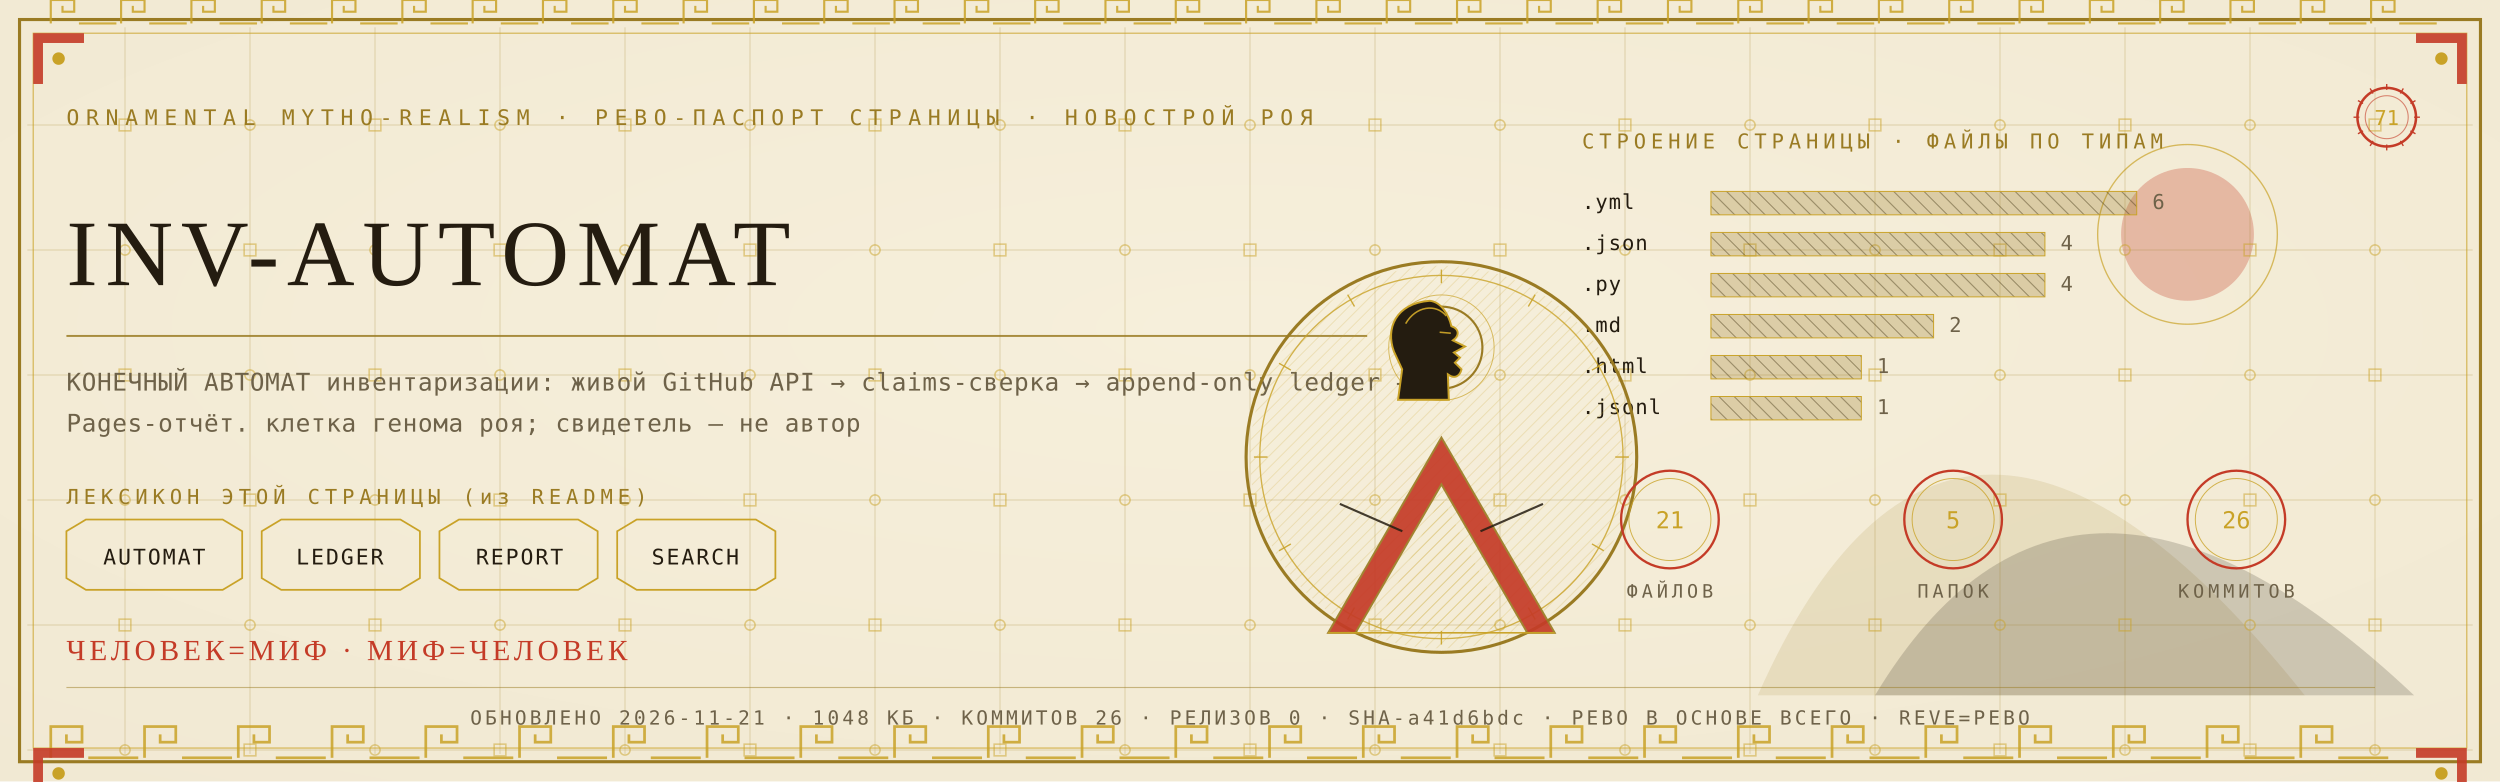
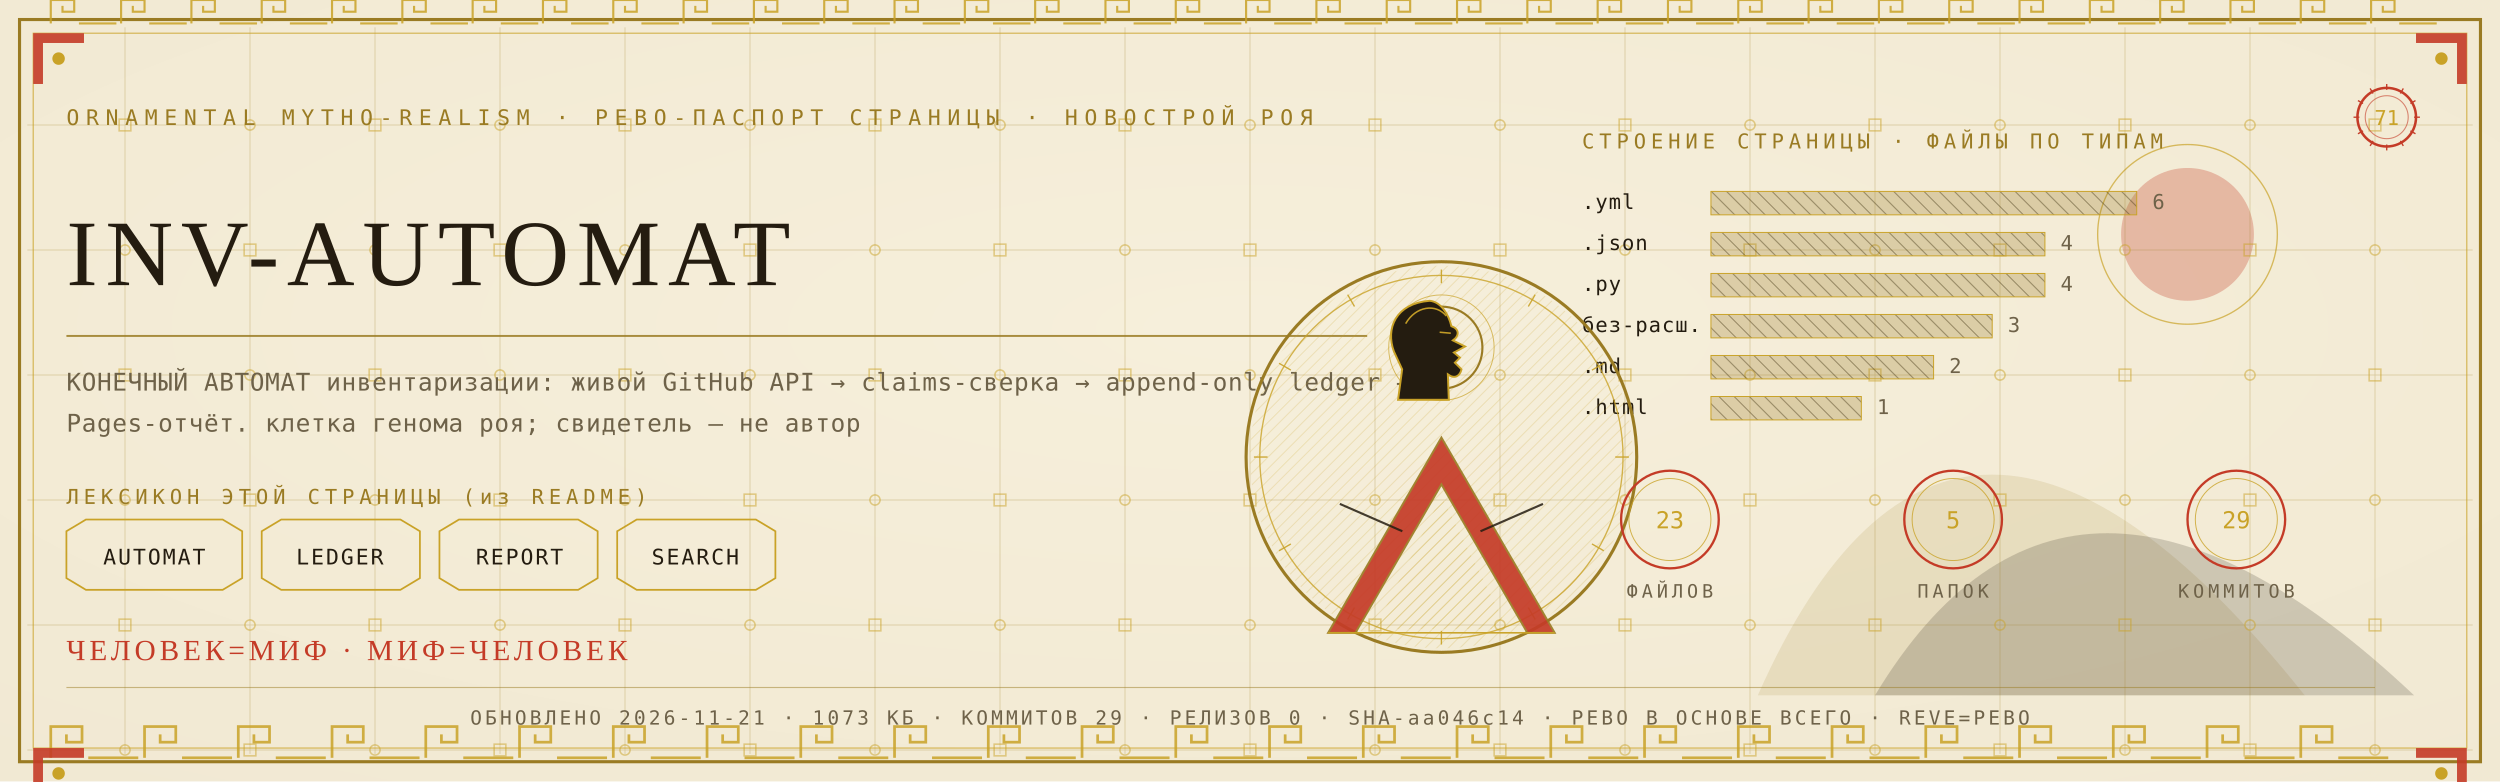
<svg xmlns="http://www.w3.org/2000/svg" viewBox="0 0 1280 400" width="1280" height="400">
  <defs>
    <radialGradient id="rp71" cx="0.5" cy="0.42" r="1.1">
      <stop offset="0" stop-color="#F6EFDC" />
      <stop offset="1" stop-color="#EFE6CF" />
    </radialGradient>
    <pattern id="hatchm" width="4.2" height="4.2" patternUnits="userSpaceOnUse" patternTransform="rotate(45)">
      <rect width="4.2" height="4.2" fill="none" />
      <line x1="0" y1="0" x2="0" y2="4.2" stroke="#C9A227" stroke-width="0.5" />
    </pattern>
    <pattern id="hatchv" width="5.5" height="5.5" patternUnits="userSpaceOnUse" patternTransform="rotate(-45)">
      <rect width="5.5" height="5.5" fill="none" />
      <line x1="0" y1="0" x2="0" y2="5.5" stroke="#241C10" stroke-width="0.5" />
    </pattern>
  </defs>
  <rect width="1280" height="400" fill="#EFE6CF" />
  <rect width="1280" height="400" fill="url(#rp71)" opacity="0.94" />
  <path d="M 900 356 Q 1000 130 1180 356 Z" fill="#9A7B23" opacity="0.14" />
  <path d="M 960 356 Q 1060 190 1236 356 Z" fill="#241C10" opacity="0.18" />
  <circle cx="1120" cy="120" r="34" fill="#C43B27" opacity="0.30" />
  <circle cx="1120" cy="120" r="46" fill="none" stroke="#C9A227" stroke-width="0.7" opacity="0.7" />
  <g stroke="#9A7B23" stroke-width="0.45" opacity="0.30">
    <line x1="64" y1="14" x2="64" y2="386" />
    <line x1="128" y1="14" x2="128" y2="386" />
    <line x1="192" y1="14" x2="192" y2="386" />
    <line x1="256" y1="14" x2="256" y2="386" />
    <line x1="320" y1="14" x2="320" y2="386" />
    <line x1="384" y1="14" x2="384" y2="386" />
    <line x1="448" y1="14" x2="448" y2="386" />
    <line x1="512" y1="14" x2="512" y2="386" />
    <line x1="576" y1="14" x2="576" y2="386" />
    <line x1="640" y1="14" x2="640" y2="386" />
    <line x1="704" y1="14" x2="704" y2="386" />
    <line x1="768" y1="14" x2="768" y2="386" />
    <line x1="832" y1="14" x2="832" y2="386" />
    <line x1="896" y1="14" x2="896" y2="386" />
    <line x1="960" y1="14" x2="960" y2="386" />
    <line x1="1024" y1="14" x2="1024" y2="386" />
    <line x1="1088" y1="14" x2="1088" y2="386" />
    <line x1="1152" y1="14" x2="1152" y2="386" />
    <line x1="1216" y1="14" x2="1216" y2="386" />
    <line x1="14" y1="64" x2="1266" y2="64" />
    <line x1="14" y1="128" x2="1266" y2="128" />
    <line x1="14" y1="192" x2="1266" y2="192" />
    <line x1="14" y1="256" x2="1266" y2="256" />
    <line x1="14" y1="320" x2="1266" y2="320" />
    <line x1="14" y1="384" x2="1266" y2="384" />
  </g>
  <g fill="none" stroke="#C9A227" stroke-width="0.8" opacity="0.5">
    <rect x="61" y="61" width="6" height="6" />
    <circle cx="64" cy="128" r="2.6" />
    <rect x="61" y="189" width="6" height="6" />
    <circle cx="64" cy="256" r="2.6" />
    <rect x="61" y="317" width="6" height="6" />
    <circle cx="64" cy="384" r="2.6" />
    <circle cx="128" cy="64" r="2.6" />
    <rect x="125" y="125" width="6" height="6" />
    <circle cx="128" cy="192" r="2.6" />
    <rect x="125" y="253" width="6" height="6" />
    <circle cx="128" cy="320" r="2.6" />
    <rect x="125" y="381" width="6" height="6" />
    <rect x="189" y="61" width="6" height="6" />
    <circle cx="192" cy="128" r="2.6" />
    <rect x="189" y="189" width="6" height="6" />
    <circle cx="192" cy="256" r="2.6" />
    <rect x="189" y="317" width="6" height="6" />
    <circle cx="192" cy="384" r="2.6" />
    <circle cx="256" cy="64" r="2.6" />
    <rect x="253" y="125" width="6" height="6" />
    <circle cx="256" cy="192" r="2.6" />
    <rect x="253" y="253" width="6" height="6" />
    <circle cx="256" cy="320" r="2.6" />
    <rect x="253" y="381" width="6" height="6" />
    <rect x="317" y="61" width="6" height="6" />
    <circle cx="320" cy="128" r="2.6" />
    <rect x="317" y="189" width="6" height="6" />
    <circle cx="320" cy="256" r="2.6" />
    <rect x="317" y="317" width="6" height="6" />
    <circle cx="320" cy="384" r="2.6" />
    <circle cx="384" cy="64" r="2.6" />
    <rect x="381" y="125" width="6" height="6" />
    <circle cx="384" cy="192" r="2.6" />
    <rect x="381" y="253" width="6" height="6" />
    <circle cx="384" cy="320" r="2.6" />
    <rect x="381" y="381" width="6" height="6" />
    <rect x="445" y="61" width="6" height="6" />
    <circle cx="448" cy="128" r="2.6" />
    <rect x="445" y="189" width="6" height="6" />
    <circle cx="448" cy="256" r="2.6" />
    <rect x="445" y="317" width="6" height="6" />
    <circle cx="448" cy="384" r="2.6" />
    <circle cx="512" cy="64" r="2.6" />
    <rect x="509" y="125" width="6" height="6" />
    <circle cx="512" cy="192" r="2.6" />
    <rect x="509" y="253" width="6" height="6" />
    <circle cx="512" cy="320" r="2.6" />
    <rect x="509" y="381" width="6" height="6" />
    <rect x="573" y="61" width="6" height="6" />
    <circle cx="576" cy="128" r="2.6" />
    <rect x="573" y="189" width="6" height="6" />
    <circle cx="576" cy="256" r="2.6" />
    <rect x="573" y="317" width="6" height="6" />
    <circle cx="576" cy="384" r="2.6" />
    <circle cx="640" cy="64" r="2.6" />
    <rect x="637" y="125" width="6" height="6" />
    <circle cx="640" cy="192" r="2.6" />
    <rect x="637" y="253" width="6" height="6" />
    <circle cx="640" cy="320" r="2.6" />
    <rect x="637" y="381" width="6" height="6" />
    <rect x="701" y="61" width="6" height="6" />
    <circle cx="704" cy="128" r="2.6" />
    <rect x="701" y="189" width="6" height="6" />
    <circle cx="704" cy="256" r="2.6" />
    <rect x="701" y="317" width="6" height="6" />
    <circle cx="704" cy="384" r="2.6" />
    <circle cx="768" cy="64" r="2.6" />
    <rect x="765" y="125" width="6" height="6" />
    <circle cx="768" cy="192" r="2.6" />
    <rect x="765" y="253" width="6" height="6" />
    <circle cx="768" cy="320" r="2.6" />
    <rect x="765" y="381" width="6" height="6" />
    <rect x="829" y="61" width="6" height="6" />
    <circle cx="832" cy="128" r="2.6" />
    <rect x="829" y="189" width="6" height="6" />
    <circle cx="832" cy="256" r="2.6" />
    <rect x="829" y="317" width="6" height="6" />
    <circle cx="832" cy="384" r="2.6" />
    <circle cx="896" cy="64" r="2.6" />
    <rect x="893" y="125" width="6" height="6" />
    <circle cx="896" cy="192" r="2.6" />
    <rect x="893" y="253" width="6" height="6" />
    <circle cx="896" cy="320" r="2.6" />
    <rect x="893" y="381" width="6" height="6" />
    <rect x="957" y="61" width="6" height="6" />
    <circle cx="960" cy="128" r="2.6" />
    <rect x="957" y="189" width="6" height="6" />
    <circle cx="960" cy="256" r="2.6" />
    <rect x="957" y="317" width="6" height="6" />
    <circle cx="960" cy="384" r="2.6" />
    <circle cx="1024" cy="64" r="2.6" />
    <rect x="1021" y="125" width="6" height="6" />
    <circle cx="1024" cy="192" r="2.6" />
    <rect x="1021" y="253" width="6" height="6" />
    <circle cx="1024" cy="320" r="2.6" />
    <rect x="1021" y="381" width="6" height="6" />
    <rect x="1085" y="61" width="6" height="6" />
    <circle cx="1088" cy="128" r="2.6" />
    <rect x="1085" y="189" width="6" height="6" />
    <circle cx="1088" cy="256" r="2.6" />
    <rect x="1085" y="317" width="6" height="6" />
    <circle cx="1088" cy="384" r="2.6" />
    <circle cx="1152" cy="64" r="2.6" />
    <rect x="1149" y="125" width="6" height="6" />
    <circle cx="1152" cy="192" r="2.6" />
    <rect x="1149" y="253" width="6" height="6" />
    <circle cx="1152" cy="320" r="2.6" />
    <rect x="1149" y="381" width="6" height="6" />
    <rect x="1213" y="61" width="6" height="6" />
    <circle cx="1216" cy="128" r="2.6" />
    <rect x="1213" y="189" width="6" height="6" />
    <circle cx="1216" cy="256" r="2.6" />
    <rect x="1213" y="317" width="6" height="6" />
    <circle cx="1216" cy="384" r="2.6" />
  </g>
  <rect x="10" y="10" width="1260" height="380" fill="none" stroke="#9A7B23" stroke-width="1.6" />
  <rect x="17" y="17" width="1246" height="366" fill="none" stroke="#C9A227" stroke-width="0.6" opacity="0.75" />
  <g fill="none" stroke="#C9A227" stroke-width="1.4" opacity="0.85">
    <path d="M 26 388 L 26 372 L 42 372 L 42 380.0 L 34.0 380.0 L 34.0 376.0" />
    <line x1="45.2" y1="388" x2="70.8" y2="388" />
    <path d="M 74 388 L 74 372 L 90 372 L 90 380.0 L 82.0 380.0 L 82.0 376.0" />
    <line x1="93.2" y1="388" x2="118.8" y2="388" />
    <path d="M 122 388 L 122 372 L 138 372 L 138 380.0 L 130.0 380.0 L 130.0 376.0" />
    <line x1="141.2" y1="388" x2="166.8" y2="388" />
    <path d="M 170 388 L 170 372 L 186 372 L 186 380.0 L 178.0 380.0 L 178.0 376.0" />
    <line x1="189.2" y1="388" x2="214.8" y2="388" />
    <path d="M 218 388 L 218 372 L 234 372 L 234 380.0 L 226.0 380.0 L 226.0 376.0" />
    <line x1="237.2" y1="388" x2="262.8" y2="388" />
    <path d="M 266 388 L 266 372 L 282 372 L 282 380.0 L 274.0 380.0 L 274.0 376.0" />
    <line x1="285.2" y1="388" x2="310.8" y2="388" />
    <path d="M 314 388 L 314 372 L 330 372 L 330 380.0 L 322.0 380.0 L 322.0 376.0" />
    <line x1="333.2" y1="388" x2="358.8" y2="388" />
    <path d="M 362 388 L 362 372 L 378 372 L 378 380.0 L 370.0 380.0 L 370.0 376.0" />
    <line x1="381.2" y1="388" x2="406.8" y2="388" />
    <path d="M 410 388 L 410 372 L 426 372 L 426 380.0 L 418.0 380.0 L 418.0 376.0" />
    <line x1="429.2" y1="388" x2="454.8" y2="388" />
    <path d="M 458 388 L 458 372 L 474 372 L 474 380.0 L 466.0 380.0 L 466.0 376.0" />
    <line x1="477.2" y1="388" x2="502.8" y2="388" />
    <path d="M 506 388 L 506 372 L 522 372 L 522 380.0 L 514.0 380.0 L 514.0 376.0" />
    <line x1="525.2" y1="388" x2="550.8" y2="388" />
    <path d="M 554 388 L 554 372 L 570 372 L 570 380.0 L 562.0 380.0 L 562.0 376.0" />
    <line x1="573.2" y1="388" x2="598.8" y2="388" />
    <path d="M 602 388 L 602 372 L 618 372 L 618 380.0 L 610.0 380.0 L 610.0 376.0" />
    <line x1="621.2" y1="388" x2="646.8" y2="388" />
    <path d="M 650 388 L 650 372 L 666 372 L 666 380.0 L 658.0 380.0 L 658.0 376.0" />
    <line x1="669.2" y1="388" x2="694.8" y2="388" />
    <path d="M 698 388 L 698 372 L 714 372 L 714 380.0 L 706.0 380.0 L 706.0 376.0" />
    <line x1="717.2" y1="388" x2="742.8" y2="388" />
    <path d="M 746 388 L 746 372 L 762 372 L 762 380.0 L 754.0 380.0 L 754.0 376.0" />
    <line x1="765.2" y1="388" x2="790.8" y2="388" />
    <path d="M 794 388 L 794 372 L 810 372 L 810 380.0 L 802.0 380.0 L 802.0 376.0" />
    <line x1="813.2" y1="388" x2="838.8" y2="388" />
    <path d="M 842 388 L 842 372 L 858 372 L 858 380.0 L 850.0 380.0 L 850.0 376.0" />
    <line x1="861.2" y1="388" x2="886.8" y2="388" />
    <path d="M 890 388 L 890 372 L 906 372 L 906 380.0 L 898.0 380.0 L 898.0 376.0" />
    <line x1="909.2" y1="388" x2="934.8" y2="388" />
    <path d="M 938 388 L 938 372 L 954 372 L 954 380.0 L 946.0 380.0 L 946.0 376.0" />
    <line x1="957.2" y1="388" x2="982.8" y2="388" />
    <path d="M 986 388 L 986 372 L 1002 372 L 1002 380.0 L 994.0 380.0 L 994.0 376.0" />
    <line x1="1005.2" y1="388" x2="1030.8" y2="388" />
    <path d="M 1034 388 L 1034 372 L 1050 372 L 1050 380.0 L 1042.0 380.0 L 1042.0 376.0" />
    <line x1="1053.2" y1="388" x2="1078.8" y2="388" />
    <path d="M 1082 388 L 1082 372 L 1098 372 L 1098 380.0 L 1090.0 380.0 L 1090.0 376.0" />
    <line x1="1101.2" y1="388" x2="1126.8" y2="388" />
    <path d="M 1130 388 L 1130 372 L 1146 372 L 1146 380.0 L 1138.0 380.0 L 1138.0 376.0" />
    <line x1="1149.2" y1="388" x2="1174.8" y2="388" />
    <path d="M 1178 388 L 1178 372 L 1194 372 L 1194 380.0 L 1186.0 380.0 L 1186.0 376.0" />
    <line x1="1197.2" y1="388" x2="1222.8" y2="388" />
  </g>
  <g fill="none" stroke="#C9A227" stroke-width="1.1" opacity="0.85">
    <path d="M 26 12 L 26 0 L 38 0 L 38 6.0 L 32.0 6.0 L 32.0 3.0" />
    <line x1="40.4" y1="12" x2="59.6" y2="12" />
    <path d="M 62 12 L 62 0 L 74 0 L 74 6.0 L 68.0 6.0 L 68.0 3.0" />
    <line x1="76.4" y1="12" x2="95.6" y2="12" />
    <path d="M 98 12 L 98 0 L 110 0 L 110 6.0 L 104.0 6.0 L 104.0 3.0" />
    <line x1="112.4" y1="12" x2="131.6" y2="12" />
    <path d="M 134 12 L 134 0 L 146 0 L 146 6.0 L 140.0 6.0 L 140.0 3.0" />
    <line x1="148.4" y1="12" x2="167.6" y2="12" />
    <path d="M 170 12 L 170 0 L 182 0 L 182 6.0 L 176.0 6.0 L 176.0 3.0" />
    <line x1="184.4" y1="12" x2="203.6" y2="12" />
    <path d="M 206 12 L 206 0 L 218 0 L 218 6.0 L 212.0 6.0 L 212.0 3.0" />
    <line x1="220.4" y1="12" x2="239.6" y2="12" />
    <path d="M 242 12 L 242 0 L 254 0 L 254 6.0 L 248.0 6.0 L 248.0 3.0" />
    <line x1="256.4" y1="12" x2="275.6" y2="12" />
    <path d="M 278 12 L 278 0 L 290 0 L 290 6.0 L 284.0 6.0 L 284.0 3.0" />
    <line x1="292.4" y1="12" x2="311.6" y2="12" />
    <path d="M 314 12 L 314 0 L 326 0 L 326 6.0 L 320.0 6.0 L 320.0 3.0" />
    <line x1="328.4" y1="12" x2="347.6" y2="12" />
    <path d="M 350 12 L 350 0 L 362 0 L 362 6.0 L 356.0 6.0 L 356.0 3.0" />
    <line x1="364.4" y1="12" x2="383.6" y2="12" />
    <path d="M 386 12 L 386 0 L 398 0 L 398 6.0 L 392.0 6.0 L 392.0 3.0" />
    <line x1="400.4" y1="12" x2="419.6" y2="12" />
    <path d="M 422 12 L 422 0 L 434 0 L 434 6.0 L 428.0 6.0 L 428.0 3.0" />
    <line x1="436.4" y1="12" x2="455.6" y2="12" />
    <path d="M 458 12 L 458 0 L 470 0 L 470 6.0 L 464.0 6.0 L 464.0 3.0" />
    <line x1="472.4" y1="12" x2="491.6" y2="12" />
    <path d="M 494 12 L 494 0 L 506 0 L 506 6.0 L 500.0 6.0 L 500.0 3.0" />
    <line x1="508.4" y1="12" x2="527.6" y2="12" />
    <path d="M 530 12 L 530 0 L 542 0 L 542 6.0 L 536.0 6.0 L 536.0 3.0" />
    <line x1="544.4" y1="12" x2="563.6" y2="12" />
    <path d="M 566 12 L 566 0 L 578 0 L 578 6.0 L 572.0 6.0 L 572.0 3.0" />
    <line x1="580.4" y1="12" x2="599.6" y2="12" />
    <path d="M 602 12 L 602 0 L 614 0 L 614 6.0 L 608.0 6.0 L 608.0 3.0" />
    <line x1="616.4" y1="12" x2="635.6" y2="12" />
    <path d="M 638 12 L 638 0 L 650 0 L 650 6.0 L 644.0 6.0 L 644.0 3.0" />
    <line x1="652.4" y1="12" x2="671.6" y2="12" />
    <path d="M 674 12 L 674 0 L 686 0 L 686 6.0 L 680.0 6.0 L 680.0 3.0" />
    <line x1="688.4" y1="12" x2="707.6" y2="12" />
    <path d="M 710 12 L 710 0 L 722 0 L 722 6.0 L 716.0 6.0 L 716.0 3.0" />
    <line x1="724.4" y1="12" x2="743.6" y2="12" />
    <path d="M 746 12 L 746 0 L 758 0 L 758 6.0 L 752.0 6.0 L 752.0 3.0" />
    <line x1="760.4" y1="12" x2="779.6" y2="12" />
    <path d="M 782 12 L 782 0 L 794 0 L 794 6.0 L 788.0 6.0 L 788.0 3.0" />
    <line x1="796.4" y1="12" x2="815.6" y2="12" />
    <path d="M 818 12 L 818 0 L 830 0 L 830 6.0 L 824.0 6.0 L 824.0 3.0" />
    <line x1="832.4" y1="12" x2="851.6" y2="12" />
    <path d="M 854 12 L 854 0 L 866 0 L 866 6.0 L 860.0 6.0 L 860.0 3.0" />
    <line x1="868.4" y1="12" x2="887.6" y2="12" />
    <path d="M 890 12 L 890 0 L 902 0 L 902 6.0 L 896.0 6.0 L 896.0 3.0" />
    <line x1="904.4" y1="12" x2="923.6" y2="12" />
    <path d="M 926 12 L 926 0 L 938 0 L 938 6.0 L 932.0 6.0 L 932.0 3.0" />
    <line x1="940.4" y1="12" x2="959.6" y2="12" />
    <path d="M 962 12 L 962 0 L 974 0 L 974 6.0 L 968.0 6.0 L 968.0 3.0" />
    <line x1="976.4" y1="12" x2="995.6" y2="12" />
    <path d="M 998 12 L 998 0 L 1010 0 L 1010 6.0 L 1004.0 6.0 L 1004.0 3.0" />
    <line x1="1012.4" y1="12" x2="1031.6" y2="12" />
    <path d="M 1034 12 L 1034 0 L 1046 0 L 1046 6.0 L 1040.0 6.0 L 1040.0 3.0" />
    <line x1="1048.4" y1="12" x2="1067.6" y2="12" />
    <path d="M 1070 12 L 1070 0 L 1082 0 L 1082 6.0 L 1076.0 6.0 L 1076.0 3.0" />
    <line x1="1084.4" y1="12" x2="1103.6" y2="12" />
    <path d="M 1106 12 L 1106 0 L 1118 0 L 1118 6.0 L 1112.0 6.0 L 1112.0 3.0" />
    <line x1="1120.4" y1="12" x2="1139.6" y2="12" />
    <path d="M 1142 12 L 1142 0 L 1154 0 L 1154 6.0 L 1148.0 6.0 L 1148.0 3.0" />
    <line x1="1156.4" y1="12" x2="1175.6" y2="12" />
    <path d="M 1178 12 L 1178 0 L 1190 0 L 1190 6.0 L 1184.0 6.0 L 1184.0 3.0" />
    <line x1="1192.4" y1="12" x2="1211.6" y2="12" />
    <path d="M 1214 12 L 1214 0 L 1226 0 L 1226 6.0 L 1220.0 6.0 L 1220.0 3.0" />
    <line x1="1228.4" y1="12" x2="1247.6" y2="12" />
  </g>
  <g transform="translate(17,17) scale(1,1)">
    <path d="M 0 0 L 26 0 L 26 5 L 5 5 L 5 26 L 0 26 Z" fill="#C43B27" opacity="0.9" />
    <circle cx="13" cy="13" r="3.2" fill="#C9A227" />
  </g>
  <g transform="translate(1263,17) scale(-1,1)">
    <path d="M 0 0 L 26 0 L 26 5 L 5 5 L 5 26 L 0 26 Z" fill="#C43B27" opacity="0.9" />
    <circle cx="13" cy="13" r="3.2" fill="#C9A227" />
  </g>
  <g transform="translate(17,383) scale(1,1)">
    <path d="M 0 0 L 26 0 L 26 5 L 5 5 L 5 26 L 0 26 Z" fill="#C43B27" opacity="0.9" />
    <circle cx="13" cy="13" r="3.2" fill="#C9A227" />
  </g>
  <g transform="translate(1263,383) scale(-1,1)">
    <path d="M 0 0 L 26 0 L 26 5 L 5 5 L 5 26 L 0 26 Z" fill="#C43B27" opacity="0.9" />
    <circle cx="13" cy="13" r="3.2" fill="#C9A227" />
  </g>
  <text x="34" y="64" font-family="'Cascadia Mono', ui-monospace, Consolas, monospace" font-size="11" fill="#9A7B23" letter-spacing="3.4">ORNAMENTAL MYTHO-REALISM · РЕВО-ПАСПОРТ СТРАНИЦЫ · НОВОСТРОЙ РОЯ</text>
  <g transform="translate(1222,60)">
    <circle r="15" fill="none" stroke="#C43B27" stroke-width="1.3" />
    <circle r="11" fill="none" stroke="#C43B27" stroke-width="0.55" opacity="0.6" />
    <text y="4" text-anchor="middle" font-family="'Cascadia Mono', ui-monospace, Consolas, monospace" font-size="10.5" fill="#C9A227">71</text>
    <g stroke="#C43B27" stroke-width="0.7">
      <line x1="0" y1="-17" x2="0" y2="-14" transform="rotate(0)" />
      <line x1="0" y1="-17" x2="0" y2="-14" transform="rotate(30)" />
      <line x1="0" y1="-17" x2="0" y2="-14" transform="rotate(60)" />
      <line x1="0" y1="-17" x2="0" y2="-14" transform="rotate(90)" />
      <line x1="0" y1="-17" x2="0" y2="-14" transform="rotate(120)" />
      <line x1="0" y1="-17" x2="0" y2="-14" transform="rotate(150)" />
      <line x1="0" y1="-17" x2="0" y2="-14" transform="rotate(180)" />
      <line x1="0" y1="-17" x2="0" y2="-14" transform="rotate(210)" />
      <line x1="0" y1="-17" x2="0" y2="-14" transform="rotate(240)" />
      <line x1="0" y1="-17" x2="0" y2="-14" transform="rotate(270)" />
      <line x1="0" y1="-17" x2="0" y2="-14" transform="rotate(300)" />
      <line x1="0" y1="-17" x2="0" y2="-14" transform="rotate(330)" />
    </g>
  </g>
  <text x="34" y="146" font-family="Georgia, 'Times New Roman', serif" font-size="48.0" fill="#241C10" letter-spacing="4">INV-AUTOMAT</text>
  <line x1="34" y1="172" x2="700" y2="172" stroke="#9A7B23" stroke-width="1" opacity="0.85" />
  <text x="34" y="200" font-family="'Cascadia Mono', ui-monospace, Consolas, monospace" font-size="12.5" fill="#6E6249" letter-spacing="0.3">КОНЕЧНЫЙ АВТОМАТ инвентаризации: живой GitHub API → claims-сверка → append-only ledger →</text>
  <text x="34" y="221" font-family="'Cascadia Mono', ui-monospace, Consolas, monospace" font-size="12.5" fill="#6E6249" letter-spacing="0.3">Pages-отчёт. клетка генома роя; свидетель — не автор</text>
  <text x="34" y="258" font-family="'Cascadia Mono', ui-monospace, Consolas, monospace" font-size="10.5" fill="#9A7B23" letter-spacing="2.5">ЛЕКСИКОН ЭТОЙ СТРАНИЦЫ (из README)</text>
  <path d="M 34 272 L 44 266 L 114 266 L 124 272 L 124 296 L 114 302 L 44 302 L 34 296 Z" fill="none" stroke="#C9A227" stroke-width="0.9" />
  <text x="79" y="289" text-anchor="middle" font-family="'Cascadia Mono', ui-monospace, Consolas, monospace" font-size="11" fill="#241C10" letter-spacing="1">AUTOMAT</text>
  <path d="M 134 272 L 144 266 L 205 266 L 215 272 L 215 296 L 205 302 L 144 302 L 134 296 Z" fill="none" stroke="#C9A227" stroke-width="0.9" />
  <text x="174" y="289" text-anchor="middle" font-family="'Cascadia Mono', ui-monospace, Consolas, monospace" font-size="11" fill="#241C10" letter-spacing="1">LEDGER</text>
  <path d="M 225 272 L 235 266 L 296 266 L 306 272 L 306 296 L 296 302 L 235 302 L 225 296 Z" fill="none" stroke="#C9A227" stroke-width="0.9" />
  <text x="266" y="289" text-anchor="middle" font-family="'Cascadia Mono', ui-monospace, Consolas, monospace" font-size="11" fill="#241C10" letter-spacing="1">REPORT</text>
  <path d="M 316 272 L 326 266 L 387 266 L 397 272 L 397 296 L 387 302 L 326 302 L 316 296 Z" fill="none" stroke="#C9A227" stroke-width="0.9" />
  <text x="356" y="289" text-anchor="middle" font-family="'Cascadia Mono', ui-monospace, Consolas, monospace" font-size="11" fill="#241C10" letter-spacing="1">SEARCH</text>
  <text x="810" y="76" font-family="'Cascadia Mono', ui-monospace, Consolas, monospace" font-size="10.5" fill="#9A7B23" letter-spacing="2.5">СТРОЕНИЕ СТРАНИЦЫ · ФАЙЛЫ ПО ТИПАМ</text>
  <text x="810" y="107" font-family="'Cascadia Mono', ui-monospace, Consolas, monospace" font-size="10.5" fill="#241C10" letter-spacing="0.5">.yml</text>
  <rect x="876" y="98" width="218" height="12" fill="url(#hatchv)" opacity="0.9" />
  <rect x="876" y="98" width="218" height="12" fill="#9A7B23" opacity="0.28" />
  <rect x="876" y="98" width="218" height="12" fill="none" stroke="#C9A227" stroke-width="0.5" />
  <text x="1102" y="107" font-family="'Cascadia Mono', ui-monospace, Consolas, monospace" font-size="10.5" fill="#6E6249">6</text>
  <text x="810" y="128" font-family="'Cascadia Mono', ui-monospace, Consolas, monospace" font-size="10.5" fill="#241C10" letter-spacing="0.5">.json</text>
  <rect x="876" y="119" width="171" height="12" fill="url(#hatchv)" opacity="0.9" />
  <rect x="876" y="119" width="171" height="12" fill="#9A7B23" opacity="0.28" />
  <rect x="876" y="119" width="171" height="12" fill="none" stroke="#C9A227" stroke-width="0.5" />
  <text x="1055" y="128" font-family="'Cascadia Mono', ui-monospace, Consolas, monospace" font-size="10.5" fill="#6E6249">4</text>
  <text x="810" y="149" font-family="'Cascadia Mono', ui-monospace, Consolas, monospace" font-size="10.5" fill="#241C10" letter-spacing="0.5">.py</text>
  <rect x="876" y="140" width="171" height="12" fill="url(#hatchv)" opacity="0.9" />
  <rect x="876" y="140" width="171" height="12" fill="#9A7B23" opacity="0.28" />
  <rect x="876" y="140" width="171" height="12" fill="none" stroke="#C9A227" stroke-width="0.5" />
  <text x="1055" y="149" font-family="'Cascadia Mono', ui-monospace, Consolas, monospace" font-size="10.5" fill="#6E6249">4</text>
-   <text x="810" y="170" font-family="'Cascadia Mono', ui-monospace, Consolas, monospace" font-size="10.5" fill="#241C10" letter-spacing="0.5">.md</text>
-   <rect x="876" y="161" width="114" height="12" fill="url(#hatchv)" opacity="0.9" />
-   <rect x="876" y="161" width="114" height="12" fill="#9A7B23" opacity="0.28" />
-   <rect x="876" y="161" width="114" height="12" fill="none" stroke="#C9A227" stroke-width="0.5" />
-   <text x="998" y="170" font-family="'Cascadia Mono', ui-monospace, Consolas, monospace" font-size="10.5" fill="#6E6249">2</text>
-   <text x="810" y="191" font-family="'Cascadia Mono', ui-monospace, Consolas, monospace" font-size="10.5" fill="#241C10" letter-spacing="0.5">.html</text>
-   <rect x="876" y="182" width="77" height="12" fill="url(#hatchv)" opacity="0.9" />
-   <rect x="876" y="182" width="77" height="12" fill="#9A7B23" opacity="0.28" />
-   <rect x="876" y="182" width="77" height="12" fill="none" stroke="#C9A227" stroke-width="0.5" />
-   <text x="961" y="191" font-family="'Cascadia Mono', ui-monospace, Consolas, monospace" font-size="10.5" fill="#6E6249">1</text>
-   <text x="810" y="212" font-family="'Cascadia Mono', ui-monospace, Consolas, monospace" font-size="10.5" fill="#241C10" letter-spacing="0.5">.jsonl</text>
+   <text x="810" y="170" font-family="'Cascadia Mono', ui-monospace, Consolas, monospace" font-size="10.5" fill="#241C10" letter-spacing="0.5">без-расш.</text>
+   <rect x="876" y="161" width="144" height="12" fill="url(#hatchv)" opacity="0.9" />
+   <rect x="876" y="161" width="144" height="12" fill="#9A7B23" opacity="0.28" />
+   <rect x="876" y="161" width="144" height="12" fill="none" stroke="#C9A227" stroke-width="0.5" />
+   <text x="1028" y="170" font-family="'Cascadia Mono', ui-monospace, Consolas, monospace" font-size="10.5" fill="#6E6249">3</text>
+   <text x="810" y="191" font-family="'Cascadia Mono', ui-monospace, Consolas, monospace" font-size="10.5" fill="#241C10" letter-spacing="0.5">.md</text>
+   <rect x="876" y="182" width="114" height="12" fill="url(#hatchv)" opacity="0.9" />
+   <rect x="876" y="182" width="114" height="12" fill="#9A7B23" opacity="0.28" />
+   <rect x="876" y="182" width="114" height="12" fill="none" stroke="#C9A227" stroke-width="0.5" />
+   <text x="998" y="191" font-family="'Cascadia Mono', ui-monospace, Consolas, monospace" font-size="10.5" fill="#6E6249">2</text>
+   <text x="810" y="212" font-family="'Cascadia Mono', ui-monospace, Consolas, monospace" font-size="10.5" fill="#241C10" letter-spacing="0.5">.html</text>
  <rect x="876" y="203" width="77" height="12" fill="url(#hatchv)" opacity="0.9" />
  <rect x="876" y="203" width="77" height="12" fill="#9A7B23" opacity="0.28" />
  <rect x="876" y="203" width="77" height="12" fill="none" stroke="#C9A227" stroke-width="0.5" />
  <text x="961" y="212" font-family="'Cascadia Mono', ui-monospace, Consolas, monospace" font-size="10.5" fill="#6E6249">1</text>
  <g transform="translate(738,234)">
    <circle r="100" fill="none" stroke="#9A7B23" stroke-width="1.6" />
    <circle r="93" fill="none" stroke="#C9A227" stroke-width="0.7" opacity="0.8" />
    <circle r="98" fill="url(#hatchm)" opacity="0.4" />
    <g stroke="#C9A227" stroke-width="0.7" opacity="0.9">
      <line x1="0" y1="-96" x2="0" y2="-89" transform="rotate(0)" />
      <line x1="0" y1="-96" x2="0" y2="-89" transform="rotate(30)" />
      <line x1="0" y1="-96" x2="0" y2="-89" transform="rotate(60)" />
      <line x1="0" y1="-96" x2="0" y2="-89" transform="rotate(90)" />
      <line x1="0" y1="-96" x2="0" y2="-89" transform="rotate(120)" />
      <line x1="0" y1="-96" x2="0" y2="-89" transform="rotate(150)" />
      <line x1="0" y1="-96" x2="0" y2="-89" transform="rotate(180)" />
      <line x1="0" y1="-96" x2="0" y2="-89" transform="rotate(210)" />
      <line x1="0" y1="-96" x2="0" y2="-89" transform="rotate(240)" />
      <line x1="0" y1="-96" x2="0" y2="-89" transform="rotate(270)" />
      <line x1="0" y1="-96" x2="0" y2="-89" transform="rotate(300)" />
      <line x1="0" y1="-96" x2="0" y2="-89" transform="rotate(330)" />
    </g>
    <circle cy="-56" r="21" fill="none" stroke="#9A7B23" stroke-width="1.1" />
    <circle cy="-56" r="27" fill="none" stroke="#C9A227" stroke-width="0.5" opacity="0.7" />
    <path d="M -6.0 -80.0 C -23.5 -78.7 -28.7 -65.7 -24.3 -54.0 L -20.1 -44.9 L -22.2 -29.3 L 3.8 -29.3 L 3.3 -42.3 C 6.9 -39.7 9.5 -41.5 10.3 -44.9 L 6.9 -48.3 L 9.5 -50.9 L 6.4 -53.5 L 12.1 -56.6 L 5.9 -59.7 C 9.5 -62.3 9.0 -65.7 5.1 -67.0 C 3.8 -72.7 -0.1 -79.5 -6.0 -80.0 Z" fill="#241C10" stroke="#C9A227" stroke-width="1.0" />
    <g fill="none" stroke="#C9A227" stroke-width="0.8" opacity="0.95">
      <path d="M -18.3 -68.3 C -13.1 -77.4 -2.7 -78.7 2.5 -72.2" />
      <path d="M -0.9 -63.9 L 4.8 -63.4" />
    </g>
    <path d="M -58.0 90.0 L 0 -10.0 L 58.0 90.0 L 44.0 90.0 L 0 14.0 L -44.0 90.0 Z" fill="#C43B27" opacity="0.92" stroke="#9A7B23" stroke-width="1.0" />
    <path d="M -34.0 88.0 L 0 20.0 L 34.0 88.0" fill="url(#hatchm)" opacity="0.5" stroke="none" />
    <path d="M -58.0 90.0 L 58.0 90.0" fill="none" stroke="#C9A227" stroke-width="0.8" />
    <path d="M -52.0 24.0 L -20.0 38.0" fill="none" stroke="#241C10" stroke-width="1.1" opacity="0.85" />
    <path d="M 52.0 24.0 L 20.0 38.0" fill="none" stroke="#241C10" stroke-width="1.1" opacity="0.85" />
  </g>
  <g transform="translate(855,266)">
    <circle r="25" fill="none" stroke="#C43B27" stroke-width="1.2" />
    <circle r="21" fill="none" stroke="#C9A227" stroke-width="0.5" opacity="0.8" />
-     <text y="4.5" text-anchor="middle" font-family="'Cascadia Mono', ui-monospace, Consolas, monospace" font-size="12" fill="#C9A227">21</text>
+     <text y="4.5" text-anchor="middle" font-family="'Cascadia Mono', ui-monospace, Consolas, monospace" font-size="12" fill="#C9A227">23</text>
    <text y="40" text-anchor="middle" font-family="'Cascadia Mono', ui-monospace, Consolas, monospace" font-size="9.5" fill="#6E6249" letter-spacing="2">ФАЙЛОВ</text>
  </g>
  <g transform="translate(1000,266)">
    <circle r="25" fill="none" stroke="#C43B27" stroke-width="1.2" />
    <circle r="21" fill="none" stroke="#C9A227" stroke-width="0.5" opacity="0.8" />
    <text y="4.5" text-anchor="middle" font-family="'Cascadia Mono', ui-monospace, Consolas, monospace" font-size="12" fill="#C9A227">5</text>
    <text y="40" text-anchor="middle" font-family="'Cascadia Mono', ui-monospace, Consolas, monospace" font-size="9.5" fill="#6E6249" letter-spacing="2">ПАПОК</text>
  </g>
  <g transform="translate(1145,266)">
    <circle r="25" fill="none" stroke="#C43B27" stroke-width="1.2" />
    <circle r="21" fill="none" stroke="#C9A227" stroke-width="0.5" opacity="0.8" />
-     <text y="4.5" text-anchor="middle" font-family="'Cascadia Mono', ui-monospace, Consolas, monospace" font-size="12" fill="#C9A227">26</text>
+     <text y="4.5" text-anchor="middle" font-family="'Cascadia Mono', ui-monospace, Consolas, monospace" font-size="12" fill="#C9A227">29</text>
    <text y="40" text-anchor="middle" font-family="'Cascadia Mono', ui-monospace, Consolas, monospace" font-size="9.5" fill="#6E6249" letter-spacing="2">КОММИТОВ</text>
  </g>
  <text x="34" y="338" font-family="Georgia, 'Times New Roman', serif" font-size="15" fill="#C43B27" letter-spacing="2">ЧЕЛОВЕК=МИФ · МИФ=ЧЕЛОВЕК</text>
  <line x1="34" y1="352" x2="1216" y2="352" stroke="#9A7B23" stroke-width="0.6" opacity="0.5" />
-   <text x="640" y="371" text-anchor="middle" font-family="'Cascadia Mono', ui-monospace, Consolas, monospace" font-size="10" fill="#6E6249" letter-spacing="1.6">ОБНОВЛЕНО 2026-11-21 · 1048 КБ · КОММИТОВ 26 · РЕЛИЗОВ 0 · SHA-a41d6bdc · РЕВО В ОСНОВЕ ВСЕГО · REVE=РЕВО</text>
+   <text x="640" y="371" text-anchor="middle" font-family="'Cascadia Mono', ui-monospace, Consolas, monospace" font-size="10" fill="#6E6249" letter-spacing="1.6">ОБНОВЛЕНО 2026-11-21 · 1073 КБ · КОММИТОВ 29 · РЕЛИЗОВ 0 · SHA-aa046c14 · РЕВО В ОСНОВЕ ВСЕГО · REVE=РЕВО</text>
</svg>
